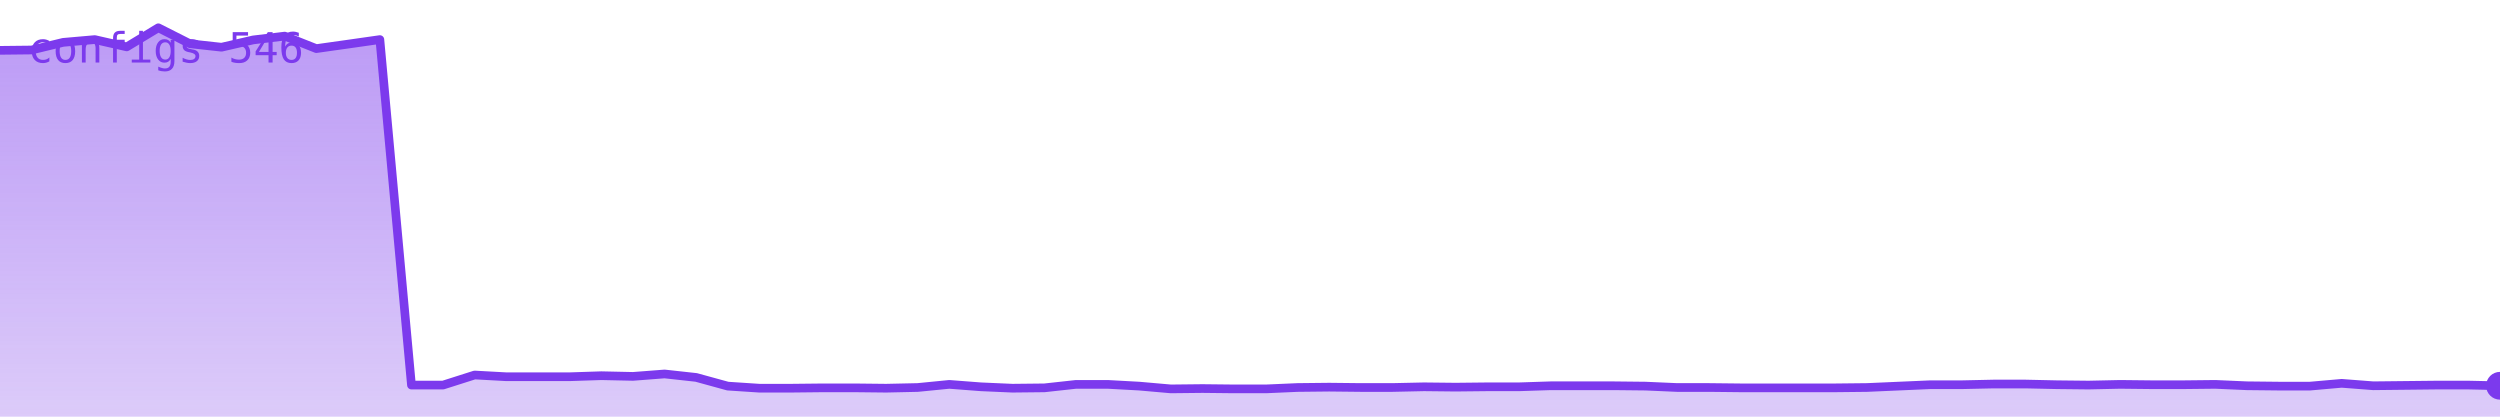
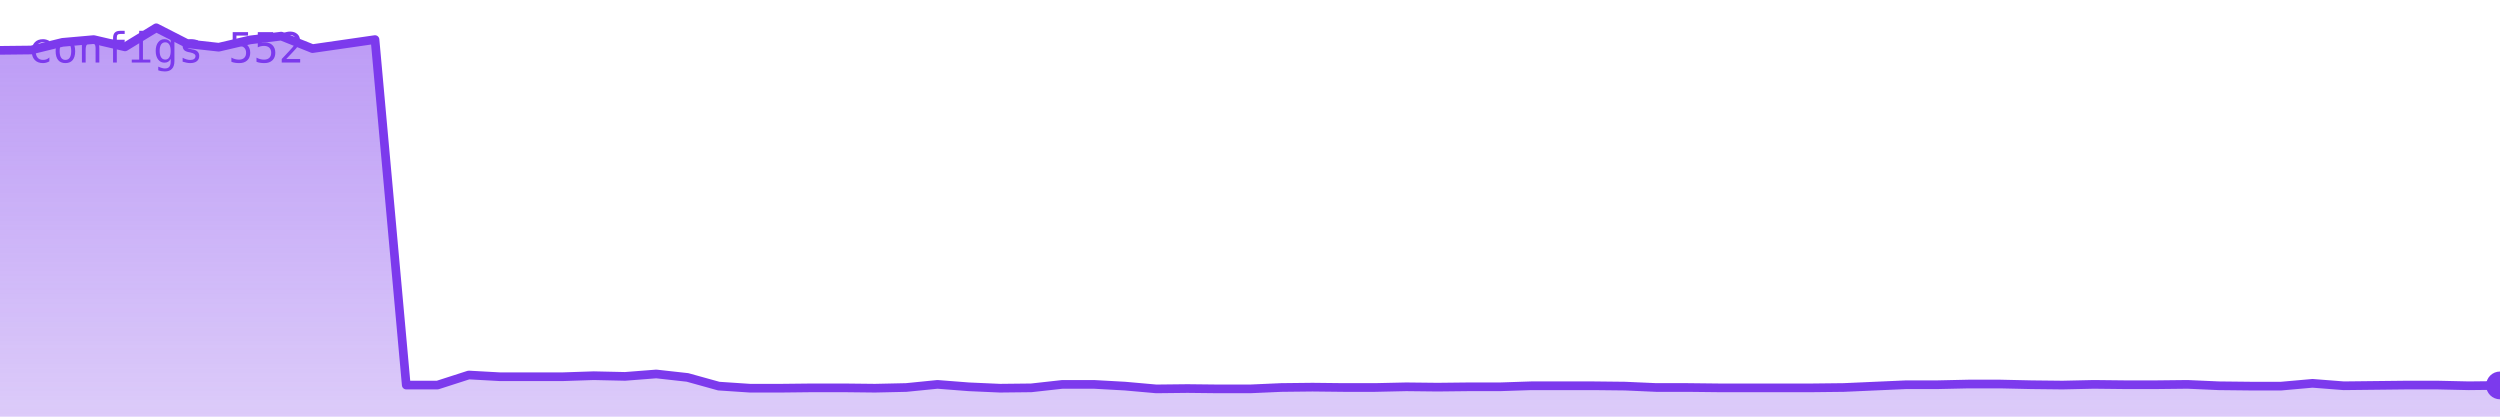
<svg xmlns="http://www.w3.org/2000/svg" viewBox="0 0 720 120" width="720" height="120" role="img" aria-label="configs">
  <defs>
    <linearGradient id="g" x1="0" y1="0" x2="0" y2="1">
      <stop offset="0%" stop-color="#7c3aed" stop-opacity="0.35" />
      <stop offset="100%" stop-color="#7c3aed" stop-opacity="0.02" />
    </linearGradient>
  </defs>
-   <polygon points="0,120 0.0,14.5 9.1,14.4 18.2,12.2 27.3,11.4 36.5,13.5 45.6,8.0 54.7,12.6 63.8,13.6 72.9,11.5 82.0,10.4 91.1,14.0 100.3,12.7 109.4,11.4 118.5,110.9 127.6,110.9 136.7,108.0 145.8,108.5 154.9,108.5 164.1,108.5 173.2,108.2 182.3,108.4 191.4,107.7 200.5,108.7 209.6,111.2 218.7,111.8 227.8,111.8 237.0,111.7 246.1,111.7 255.2,111.8 264.3,111.6 273.4,110.7 282.5,111.4 291.6,111.8 300.8,111.7 309.9,110.7 319.0,110.7 328.1,111.2 337.2,112.0 346.3,111.9 355.4,112.0 364.6,112.0 373.7,111.6 382.8,111.5 391.9,111.6 401.0,111.6 410.1,111.4 419.2,111.5 428.4,111.4 437.5,111.4 446.6,111.1 455.7,111.1 464.8,111.1 473.9,111.2 483.0,111.6 492.2,111.6 501.3,111.7 510.4,111.7 519.5,111.7 528.6,111.7 537.7,111.6 546.8,111.2 555.9,110.8 565.1,110.8 574.2,110.6 583.3,110.6 592.4,110.8 601.5,110.9 610.6,110.7 619.7,110.8 628.9,110.8 638.0,110.7 647.1,111.1 656.2,111.2 665.3,111.2 674.4,110.4 683.5,111.1 692.7,111.0 701.8,110.9 710.9,110.9 720.0,111.1 720,120" fill="#7c3aed" opacity="0.25" />
-   <polygon points="0,120 0.0,14.5 9.1,14.4 18.2,12.2 27.3,11.4 36.5,13.5 45.6,8.0 54.7,12.6 63.8,13.6 72.9,11.5 82.0,10.4 91.1,14.0 100.3,12.7 109.4,11.4 118.5,110.9 127.6,110.9 136.7,108.0 145.8,108.5 154.9,108.5 164.1,108.5 173.2,108.2 182.3,108.4 191.4,107.7 200.5,108.7 209.6,111.2 218.7,111.8 227.8,111.8 237.0,111.7 246.1,111.7 255.2,111.8 264.3,111.6 273.4,110.7 282.5,111.4 291.6,111.8 300.8,111.7 309.9,110.7 319.0,110.7 328.1,111.2 337.2,112.0 346.3,111.9 355.4,112.0 364.6,112.0 373.7,111.6 382.8,111.5 391.9,111.6 401.0,111.6 410.1,111.4 419.2,111.5 428.4,111.4 437.5,111.4 446.6,111.1 455.7,111.1 464.8,111.1 473.9,111.2 483.0,111.6 492.2,111.6 501.3,111.7 510.4,111.7 519.5,111.7 528.6,111.7 537.7,111.6 546.8,111.2 555.9,110.8 565.1,110.8 574.2,110.6 583.3,110.6 592.4,110.8 601.5,110.9 610.6,110.7 619.7,110.8 628.9,110.8 638.0,110.7 647.1,111.1 656.2,111.2 665.3,111.2 674.4,110.4 683.5,111.1 692.7,111.0 701.8,110.9 710.9,110.9 720.0,111.1 720,120" fill="url(#g)" />
-   <polyline points="0.0,14.5 9.1,14.4 18.2,12.2 27.3,11.4 36.5,13.5 45.6,8.0 54.7,12.6 63.8,13.6 72.9,11.5 82.0,10.4 91.1,14.0 100.3,12.7 109.4,11.4 118.5,110.9 127.6,110.9 136.7,108.0 145.8,108.5 154.9,108.5 164.1,108.5 173.2,108.2 182.3,108.4 191.4,107.7 200.5,108.7 209.6,111.2 218.7,111.8 227.8,111.8 237.0,111.7 246.1,111.7 255.2,111.8 264.3,111.6 273.4,110.7 282.5,111.4 291.6,111.8 300.8,111.7 309.9,110.7 319.0,110.7 328.1,111.2 337.2,112.0 346.3,111.9 355.4,112.0 364.6,112.0 373.7,111.6 382.8,111.5 391.9,111.6 401.0,111.6 410.1,111.4 419.2,111.5 428.4,111.4 437.5,111.4 446.6,111.1 455.7,111.1 464.8,111.1 473.9,111.2 483.0,111.6 492.2,111.6 501.3,111.7 510.4,111.7 519.5,111.7 528.6,111.7 537.7,111.6 546.8,111.2 555.9,110.8 565.1,110.8 574.2,110.6 583.3,110.6 592.4,110.8 601.5,110.9 610.6,110.7 619.7,110.8 628.9,110.8 638.0,110.7 647.1,111.1 656.2,111.2 665.3,111.2 674.4,110.4 683.5,111.1 692.7,111.0 701.8,110.9 710.9,110.9 720.0,111.1" fill="none" stroke="#7c3aed" stroke-width="2.5" stroke-linejoin="round" stroke-linecap="round" />
-   <circle cx="720.0" cy="111.1" r="4" fill="#7c3aed" />
-   <text x="8" y="18" font-family="monospace" font-size="12" fill="#7c3aed">configs 546</text>
+   <polygon points="0,120 0.0,14.5 9.0,14.4 18.0,12.2 27.0,11.4 36.0,13.5 45.0,8.0 54.0,12.6 63.0,13.6 72.0,11.5 81.0,10.4 90.0,14.0 99.0,12.7 108.0,11.4 117.0,110.9 126.0,110.9 135.0,108.0 144.0,108.5 153.0,108.5 162.0,108.5 171.0,108.2 180.0,108.4 189.0,107.7 198.0,108.7 207.0,111.2 216.0,111.8 225.0,111.8 234.0,111.7 243.0,111.7 252.0,111.8 261.0,111.6 270.0,110.7 279.0,111.4 288.0,111.8 297.0,111.7 306.0,110.7 315.0,110.7 324.0,111.2 333.0,112.0 342.0,111.9 351.0,112.0 360.0,112.0 369.0,111.6 378.0,111.5 387.0,111.6 396.0,111.6 405.0,111.4 414.0,111.5 423.0,111.4 432.0,111.4 441.0,111.1 450.0,111.1 459.0,111.1 468.0,111.2 477.0,111.6 486.0,111.6 495.0,111.7 504.0,111.7 513.0,111.7 522.0,111.7 531.0,111.6 540.0,111.2 549.0,110.8 558.0,110.8 567.0,110.6 576.0,110.6 585.0,110.8 594.0,110.9 603.0,110.7 612.0,110.8 621.0,110.8 630.0,110.7 639.0,111.1 648.0,111.2 657.0,111.2 666.0,110.4 675.0,111.1 684.0,111.0 693.0,110.9 702.0,110.9 711.0,111.1 720.0,111.0 720,120" fill="#7c3aed" opacity="0.25" />
+   <polygon points="0,120 0.0,14.5 9.0,14.4 18.0,12.2 27.0,11.4 36.0,13.5 45.0,8.0 54.0,12.6 63.0,13.6 72.0,11.5 81.0,10.4 90.0,14.0 99.0,12.7 108.0,11.4 117.0,110.9 126.0,110.9 135.0,108.0 144.0,108.5 153.0,108.5 162.0,108.5 171.0,108.2 180.0,108.4 189.0,107.7 198.0,108.7 207.0,111.2 216.0,111.8 225.0,111.8 234.0,111.7 243.0,111.7 252.0,111.8 261.0,111.6 270.0,110.7 279.0,111.4 288.0,111.8 297.0,111.7 306.0,110.7 315.0,110.7 324.0,111.2 333.0,112.0 342.0,111.9 351.0,112.0 360.0,112.0 369.0,111.6 378.0,111.5 387.0,111.6 396.0,111.6 405.0,111.4 414.0,111.5 423.0,111.4 432.0,111.4 441.0,111.1 450.0,111.1 459.0,111.1 468.0,111.2 477.0,111.6 486.0,111.6 495.0,111.7 504.0,111.7 513.0,111.7 522.0,111.7 531.0,111.6 540.0,111.2 549.0,110.8 558.0,110.8 567.0,110.6 576.0,110.6 585.0,110.8 594.0,110.9 603.0,110.7 612.0,110.8 621.0,110.8 630.0,110.7 639.0,111.1 648.0,111.2 657.0,111.2 666.0,110.4 675.0,111.1 684.0,111.0 693.0,110.9 702.0,110.9 711.0,111.1 720.0,111.0 720,120" fill="url(#g)" />
+   <polyline points="0.0,14.5 9.0,14.4 18.0,12.2 27.0,11.4 36.0,13.5 45.0,8.0 54.0,12.6 63.0,13.6 72.0,11.5 81.0,10.4 90.0,14.0 99.0,12.7 108.0,11.4 117.0,110.9 126.0,110.9 135.0,108.0 144.0,108.5 153.0,108.5 162.0,108.5 171.0,108.2 180.0,108.4 189.0,107.7 198.0,108.7 207.0,111.2 216.0,111.8 225.0,111.8 234.0,111.7 243.0,111.7 252.0,111.8 261.0,111.6 270.0,110.7 279.0,111.4 288.0,111.8 297.0,111.7 306.0,110.7 315.0,110.7 324.0,111.2 333.0,112.0 342.0,111.9 351.0,112.0 360.0,112.0 369.0,111.6 378.0,111.5 387.0,111.6 396.0,111.6 405.0,111.4 414.0,111.5 423.0,111.4 432.0,111.4 441.0,111.1 450.0,111.1 459.0,111.1 468.0,111.2 477.0,111.6 486.0,111.6 495.0,111.7 504.0,111.7 513.0,111.7 522.0,111.7 531.0,111.6 540.0,111.2 549.0,110.8 558.0,110.8 567.0,110.6 576.0,110.6 585.0,110.8 594.0,110.9 603.0,110.7 612.0,110.8 621.0,110.8 630.0,110.7 639.0,111.1 648.0,111.2 657.0,111.2 666.0,110.4 675.0,111.1 684.0,111.0 693.0,110.9 702.0,110.9 711.0,111.1 720.0,111.0" fill="none" stroke="#7c3aed" stroke-width="2.5" stroke-linejoin="round" stroke-linecap="round" />
+   <circle cx="720.0" cy="111.0" r="4" fill="#7c3aed" />
+   <text x="8" y="18" font-family="monospace" font-size="12" fill="#7c3aed">configs 552</text>
</svg>
